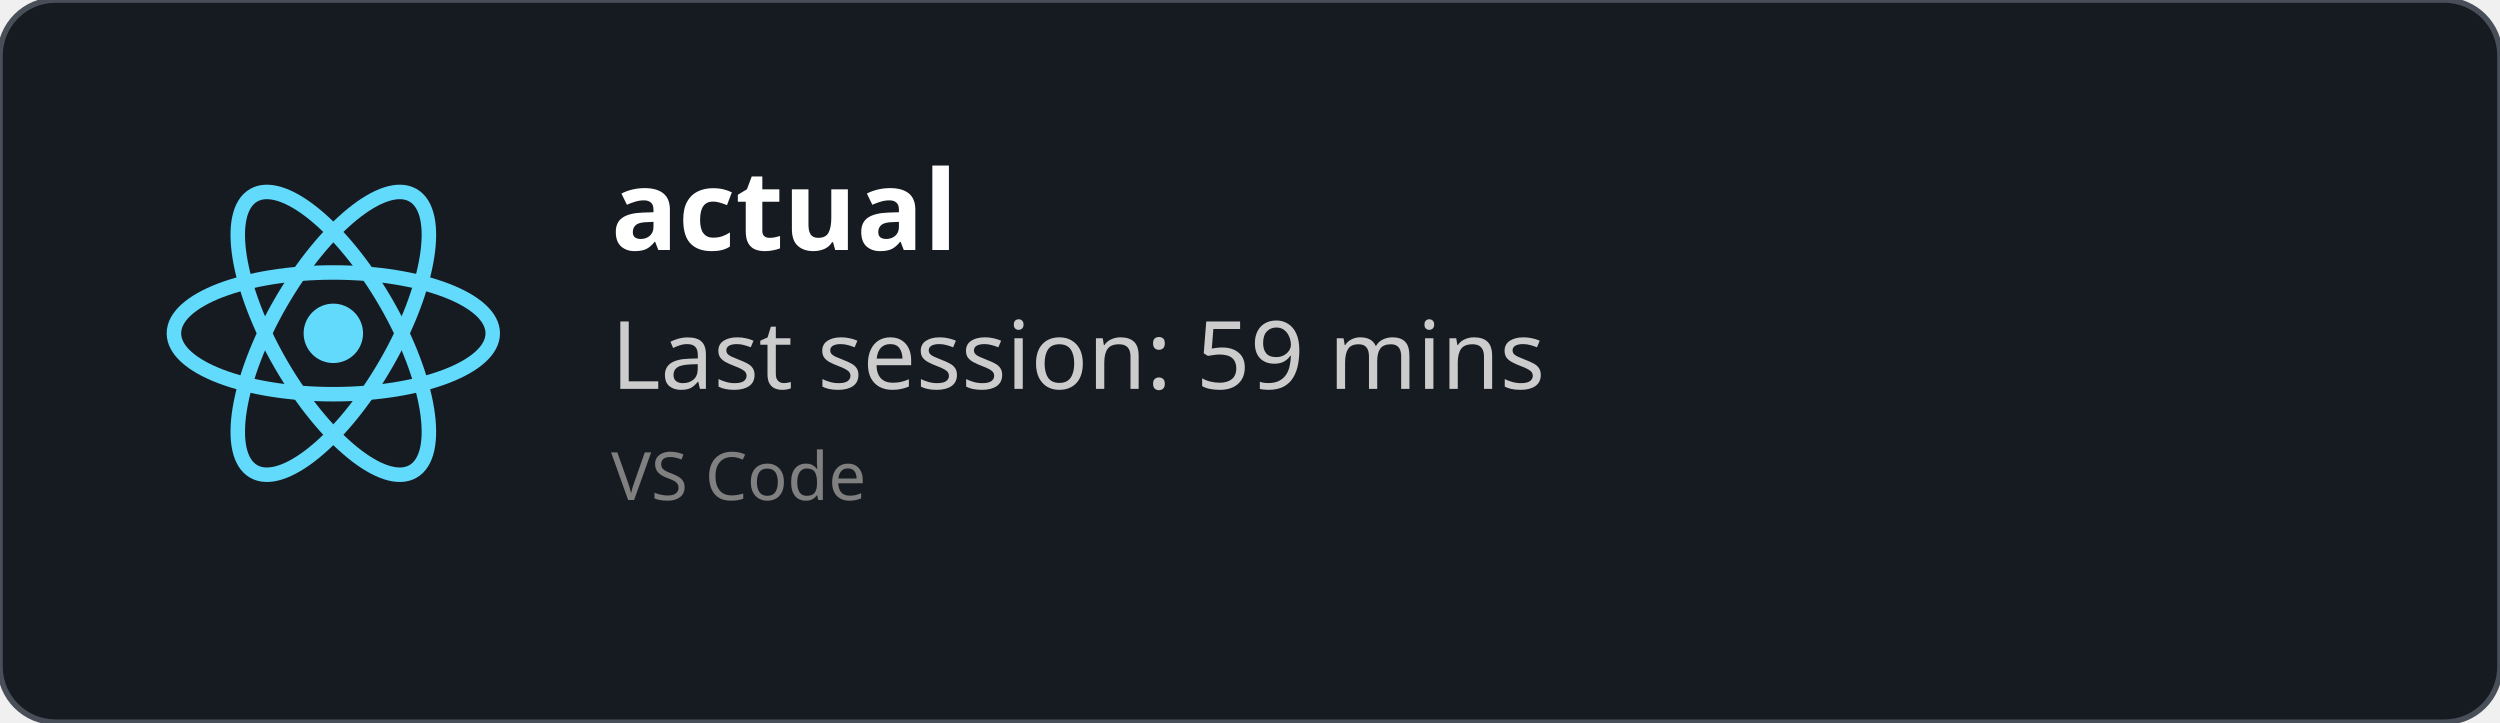
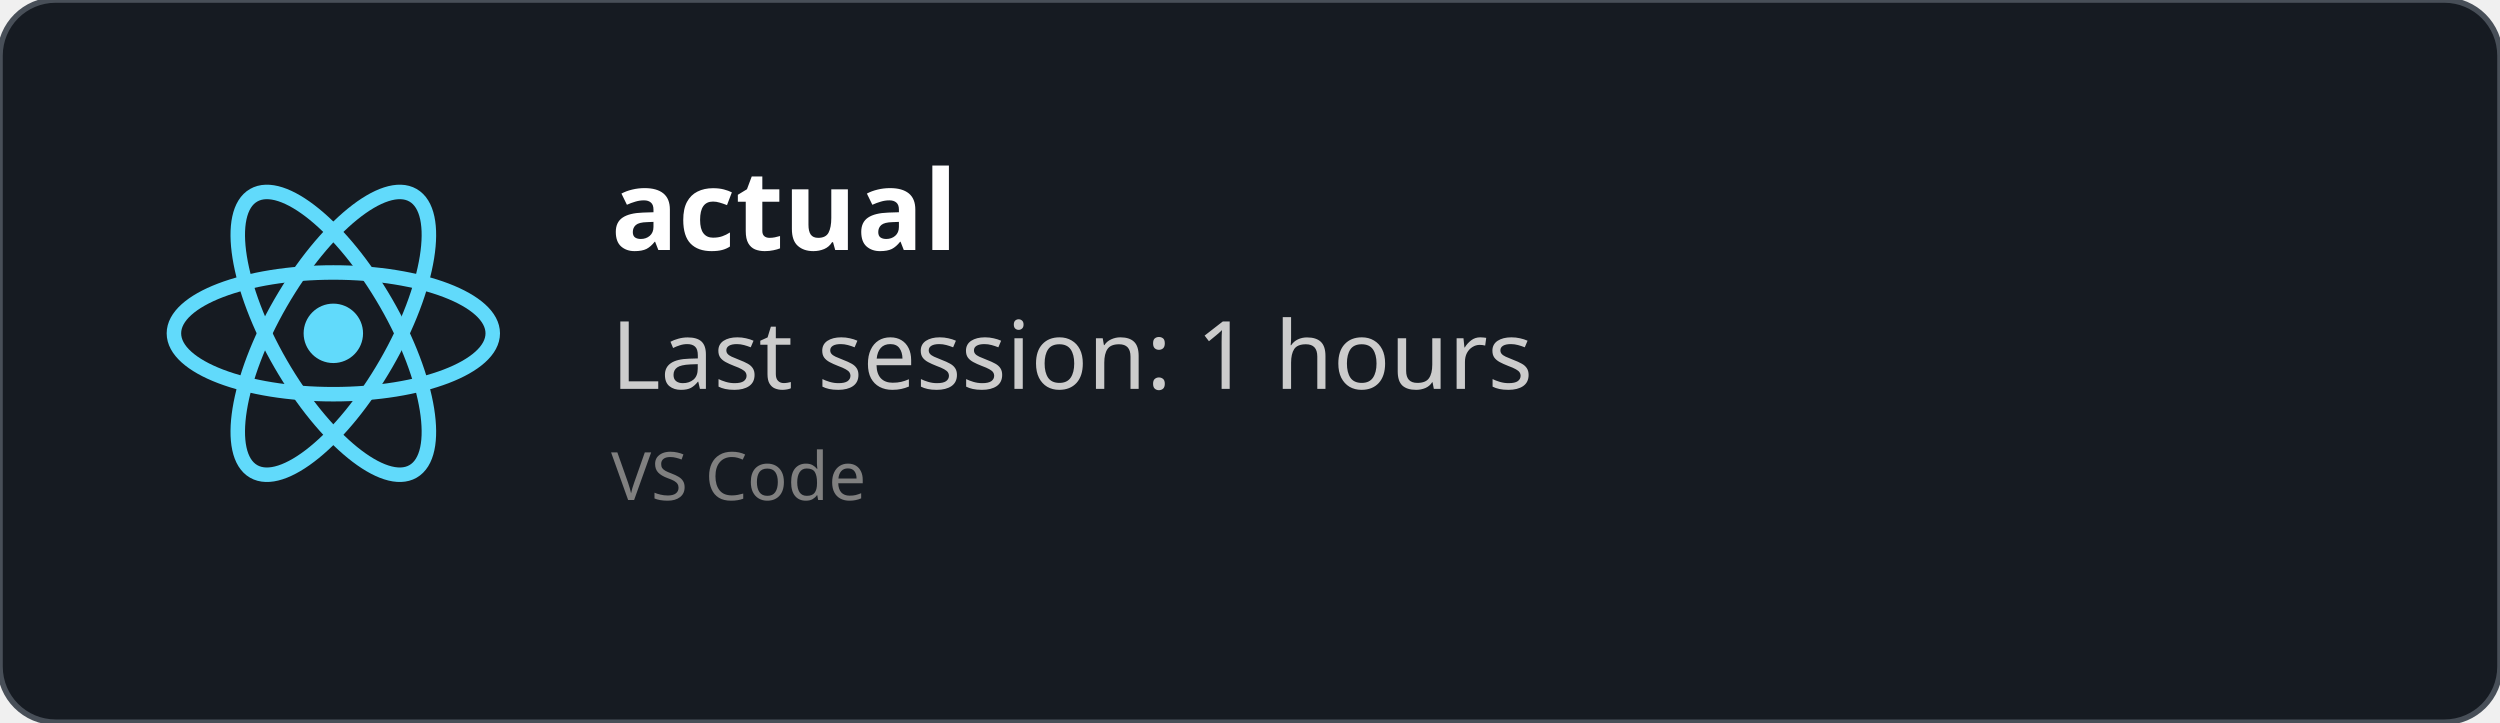
<svg xmlns="http://www.w3.org/2000/svg" width="450" height="130" viewBox="0 0 450 130" fill="none" role="img">
  <style>
    *{
        font-family: 'Segoe UI', Ubuntu, monospace
    }
    </style>
  <defs>
    <clipPath id="horizontalClip" x="20" y="20" width="500" height="200">
      <rect x="90" y="20" width="300" height="50" />
    </clipPath>
  </defs>
  <rect width="450" height="130" fill="rgba(22,27,34)" stroke="#484f58" stroke-width="1" fill-opacity="1" stroke-opacity="1" x="0" y="0" rx="10px" ry="10px">
    </rect>
  <svg height="60" width="60" x="30" y="30" viewBox="-11.5 -10.232 23 20.463">
    <circle cx="0" cy="0" r="2.05" fill="#61dafb" />
    <g stroke="#61dafb" stroke-width="1" fill="none">
      <ellipse rx="11" ry="4.2" />
      <ellipse rx="11" ry="4.2" transform="rotate(60)" />
      <ellipse rx="11" ry="4.2" transform="rotate(120)" />
    </g>
  </svg>
  <text x="110" y="45" font-size="20" clip-path="url(#horizontalClip)" font-weight="bold" font-family="Ubuntu" fill="white">
    actual
    </text>
  <text x="110" y="70" font-size="17px" font-family="Ubuntu" fill="#ccc">
-     Last session: 59 mins
+     Last session: 1 hours
    </text>
  <text x="110" y="90" font-size="12px" font-family="Ubuntu" fill="grey">
    VS Code
    </text>
</svg>
